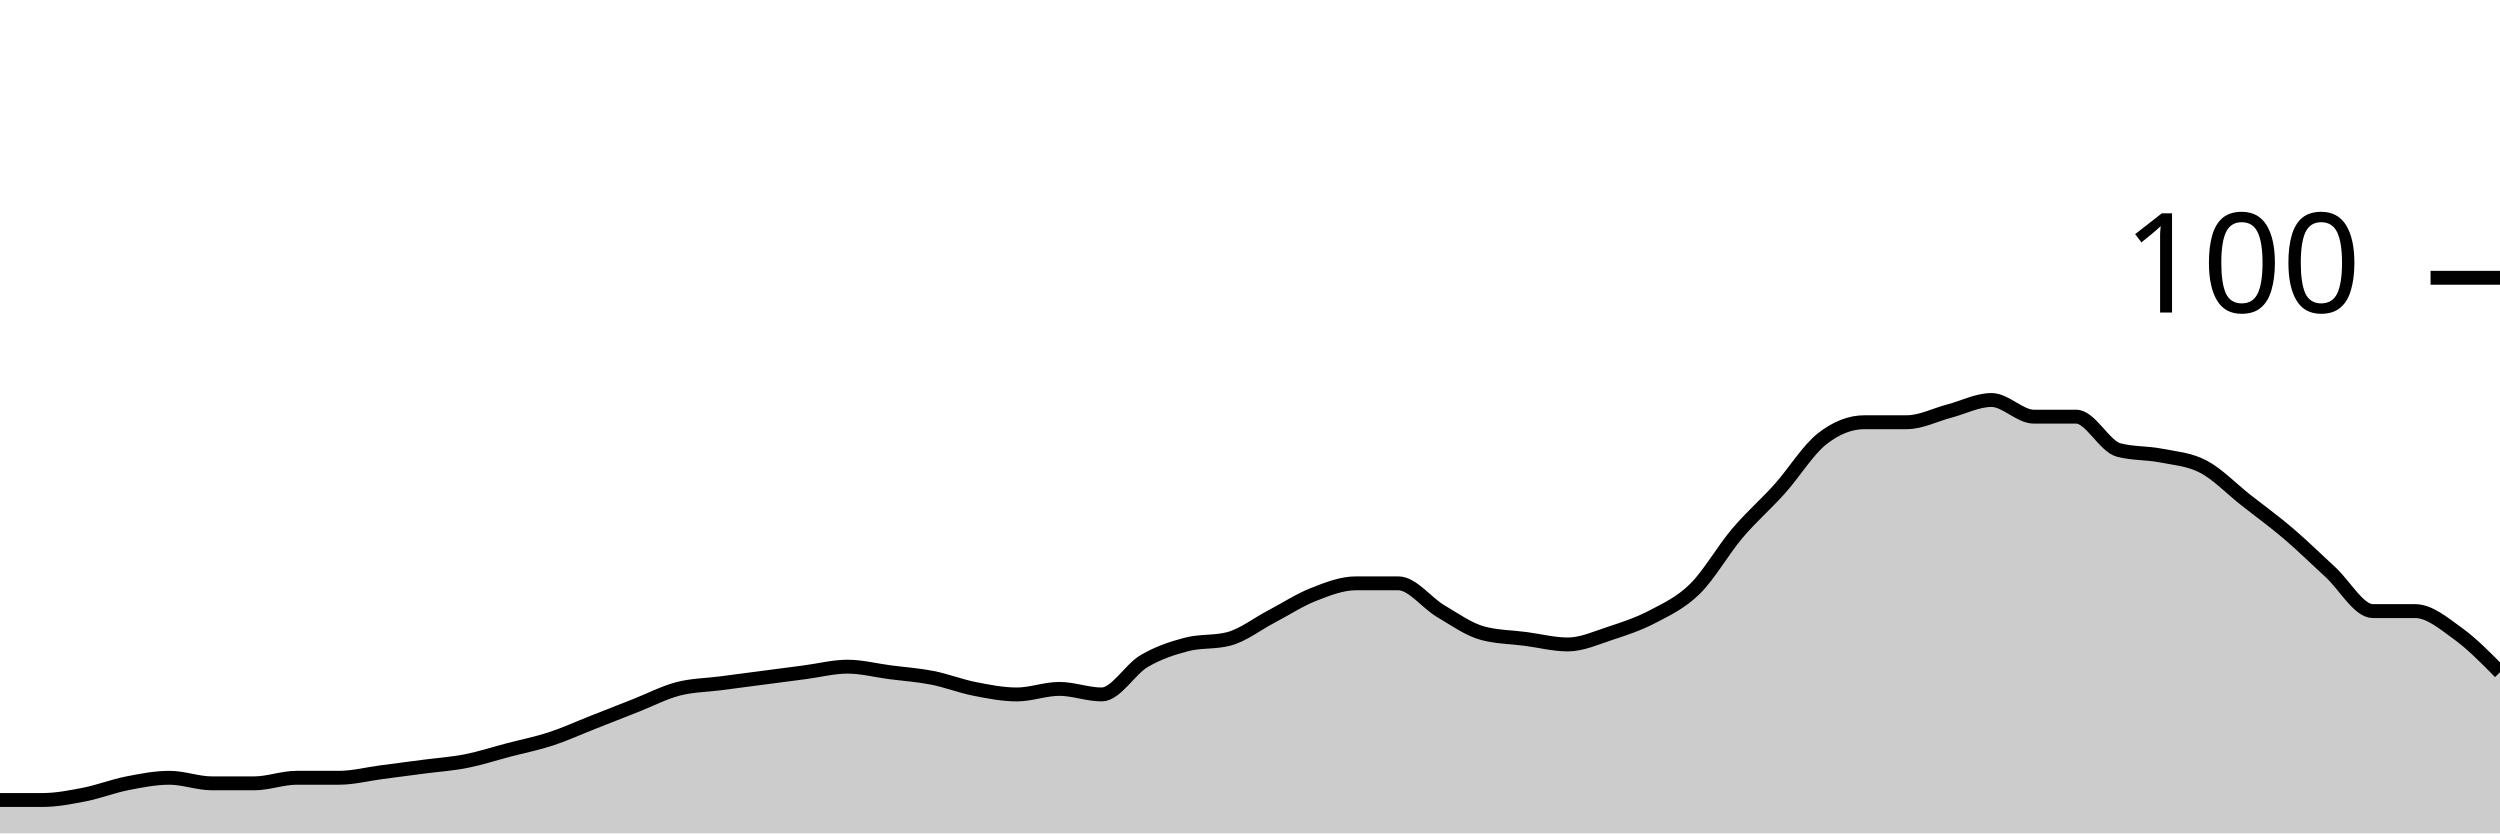
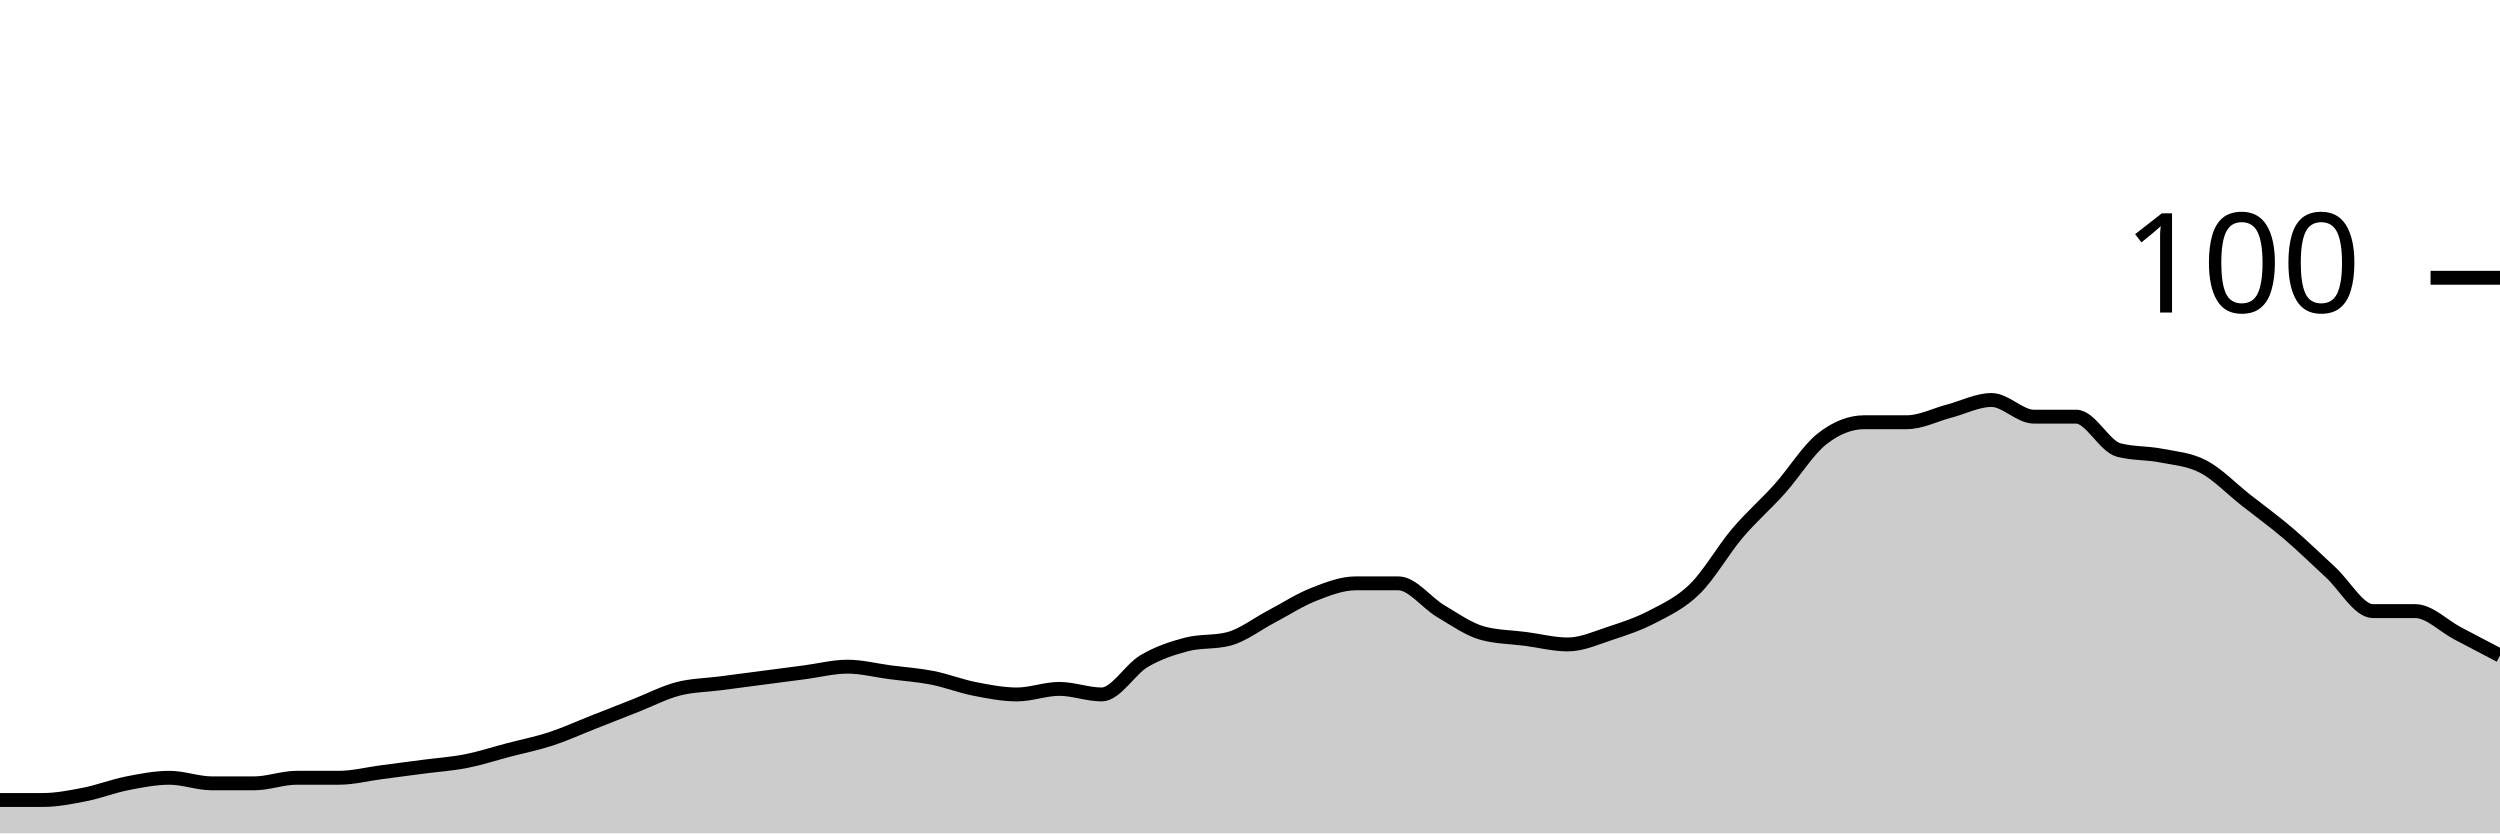
<svg xmlns="http://www.w3.org/2000/svg" viewBox="0 0 180 60">
  <g transform="translate(0,20)">
-     <path class="area" fill="rgba(0, 0, 0, 0.2)" d="M0,37.6C1.017,37.6,2.034,37.6,3.051,37.6C4.068,37.6,5.085,37.4,6.102,37.2C7.119,37,8.136,36.6,9.153,36.4C10.169,36.2,11.186,36,12.203,36C13.22,36,14.237,36.4,15.254,36.4C16.271,36.4,17.288,36.4,18.305,36.4C19.322,36.4,20.339,36,21.356,36C22.373,36,23.39,36,24.407,36C25.424,36,26.441,35.733,27.458,35.6C28.475,35.467,29.492,35.333,30.508,35.2C31.525,35.067,32.542,35,33.559,34.8C34.576,34.6,35.593,34.267,36.61,34C37.627,33.733,38.644,33.533,39.661,33.2C40.678,32.867,41.695,32.4,42.712,32C43.729,31.6,44.746,31.2,45.763,30.8C46.78,30.4,47.797,29.867,48.814,29.6C49.831,29.333,50.847,29.333,51.864,29.2C52.881,29.067,53.898,28.933,54.915,28.8C55.932,28.667,56.949,28.533,57.966,28.4C58.983,28.267,60,28,61.017,28C62.034,28,63.051,28.267,64.068,28.4C65.085,28.533,66.102,28.6,67.119,28.8C68.136,29,69.153,29.4,70.169,29.6C71.186,29.8,72.203,30,73.22,30C74.237,30,75.254,29.6,76.271,29.6C77.288,29.6,78.305,30,79.322,30C80.339,30,81.356,28.2,82.373,27.6C83.39,27,84.407,26.667,85.424,26.4C86.441,26.133,87.458,26.267,88.475,26C89.492,25.733,90.508,24.933,91.525,24.4C92.542,23.867,93.559,23.2,94.576,22.8C95.593,22.4,96.61,22,97.627,22C98.644,22,99.661,22,100.678,22C101.695,22,102.712,23.4,103.729,24C104.746,24.6,105.763,25.333,106.78,25.6C107.797,25.867,108.814,25.867,109.831,26C110.847,26.133,111.864,26.4,112.881,26.4C113.898,26.4,114.915,25.933,115.932,25.6C116.949,25.267,117.966,24.933,118.983,24.4C120,23.867,121.017,23.4,122.034,22.4C123.051,21.4,124.068,19.6,125.085,18.4C126.102,17.2,127.119,16.333,128.136,15.2C129.153,14.067,130.169,12.4,131.186,11.6C132.203,10.8,133.22,10.4,134.237,10.4C135.254,10.4,136.271,10.4,137.288,10.4C138.305,10.4,139.322,9.867,140.339,9.6C141.356,9.333,142.373,8.8,143.39,8.8C144.407,8.8,145.424,10,146.441,10C147.458,10,148.475,10,149.492,10C150.508,10,151.525,12.133,152.542,12.4C153.559,12.667,154.576,12.6,155.593,12.8C156.61,13,157.627,13.067,158.644,13.6C159.661,14.133,160.678,15.2,161.695,16C162.712,16.8,163.729,17.533,164.746,18.4C165.763,19.267,166.78,20.267,167.797,21.2C168.814,22.133,169.831,24,170.847,24C171.864,24,172.881,24,173.898,24C174.915,24,175.932,24.867,176.949,25.6C177.966,26.333,178.983,27.367,180,28.4L180,40C178.983,40,177.966,40,176.949,40C175.932,40,174.915,40,173.898,40C172.881,40,171.864,40,170.847,40C169.831,40,168.814,40,167.797,40C166.78,40,165.763,40,164.746,40C163.729,40,162.712,40,161.695,40C160.678,40,159.661,40,158.644,40C157.627,40,156.61,40,155.593,40C154.576,40,153.559,40,152.542,40C151.525,40,150.508,40,149.492,40C148.475,40,147.458,40,146.441,40C145.424,40,144.407,40,143.39,40C142.373,40,141.356,40,140.339,40C139.322,40,138.305,40,137.288,40C136.271,40,135.254,40,134.237,40C133.22,40,132.203,40,131.186,40C130.169,40,129.153,40,128.136,40C127.119,40,126.102,40,125.085,40C124.068,40,123.051,40,122.034,40C121.017,40,120,40,118.983,40C117.966,40,116.949,40,115.932,40C114.915,40,113.898,40,112.881,40C111.864,40,110.847,40,109.831,40C108.814,40,107.797,40,106.78,40C105.763,40,104.746,40,103.729,40C102.712,40,101.695,40,100.678,40C99.661,40,98.644,40,97.627,40C96.61,40,95.593,40,94.576,40C93.559,40,92.542,40,91.525,40C90.508,40,89.492,40,88.475,40C87.458,40,86.441,40,85.424,40C84.407,40,83.39,40,82.373,40C81.356,40,80.339,40,79.322,40C78.305,40,77.288,40,76.271,40C75.254,40,74.237,40,73.22,40C72.203,40,71.186,40,70.169,40C69.153,40,68.136,40,67.119,40C66.102,40,65.085,40,64.068,40C63.051,40,62.034,40,61.017,40C60,40,58.983,40,57.966,40C56.949,40,55.932,40,54.915,40C53.898,40,52.881,40,51.864,40C50.847,40,49.831,40,48.814,40C47.797,40,46.78,40,45.763,40C44.746,40,43.729,40,42.712,40C41.695,40,40.678,40,39.661,40C38.644,40,37.627,40,36.61,40C35.593,40,34.576,40,33.559,40C32.542,40,31.525,40,30.508,40C29.492,40,28.475,40,27.458,40C26.441,40,25.424,40,24.407,40C23.39,40,22.373,40,21.356,40C20.339,40,19.322,40,18.305,40C17.288,40,16.271,40,15.254,40C14.237,40,13.22,40,12.203,40C11.186,40,10.169,40,9.153,40C8.136,40,7.119,40,6.102,40C5.085,40,4.068,40,3.051,40C2.034,40,1.017,40,0,40Z" />
-     <path class="line" stroke="black" fill="none" d="M0,37.6C1.017,37.6,2.034,37.6,3.051,37.6C4.068,37.6,5.085,37.4,6.102,37.2C7.119,37,8.136,36.6,9.153,36.4C10.169,36.2,11.186,36,12.203,36C13.22,36,14.237,36.4,15.254,36.4C16.271,36.4,17.288,36.4,18.305,36.4C19.322,36.4,20.339,36,21.356,36C22.373,36,23.39,36,24.407,36C25.424,36,26.441,35.733,27.458,35.6C28.475,35.467,29.492,35.333,30.508,35.2C31.525,35.067,32.542,35,33.559,34.8C34.576,34.6,35.593,34.267,36.61,34C37.627,33.733,38.644,33.533,39.661,33.2C40.678,32.867,41.695,32.4,42.712,32C43.729,31.6,44.746,31.2,45.763,30.8C46.78,30.4,47.797,29.867,48.814,29.6C49.831,29.333,50.847,29.333,51.864,29.2C52.881,29.067,53.898,28.933,54.915,28.8C55.932,28.667,56.949,28.533,57.966,28.4C58.983,28.267,60,28,61.017,28C62.034,28,63.051,28.267,64.068,28.4C65.085,28.533,66.102,28.6,67.119,28.8C68.136,29,69.153,29.4,70.169,29.6C71.186,29.8,72.203,30,73.22,30C74.237,30,75.254,29.6,76.271,29.6C77.288,29.6,78.305,30,79.322,30C80.339,30,81.356,28.2,82.373,27.6C83.39,27,84.407,26.667,85.424,26.4C86.441,26.133,87.458,26.267,88.475,26C89.492,25.733,90.508,24.933,91.525,24.4C92.542,23.867,93.559,23.2,94.576,22.8C95.593,22.4,96.61,22,97.627,22C98.644,22,99.661,22,100.678,22C101.695,22,102.712,23.4,103.729,24C104.746,24.6,105.763,25.333,106.78,25.6C107.797,25.867,108.814,25.867,109.831,26C110.847,26.133,111.864,26.4,112.881,26.4C113.898,26.4,114.915,25.933,115.932,25.6C116.949,25.267,117.966,24.933,118.983,24.4C120,23.867,121.017,23.4,122.034,22.4C123.051,21.4,124.068,19.6,125.085,18.4C126.102,17.2,127.119,16.333,128.136,15.2C129.153,14.067,130.169,12.4,131.186,11.6C132.203,10.8,133.22,10.4,134.237,10.4C135.254,10.4,136.271,10.4,137.288,10.4C138.305,10.4,139.322,9.867,140.339,9.6C141.356,9.333,142.373,8.8,143.39,8.8C144.407,8.8,145.424,10,146.441,10C147.458,10,148.475,10,149.492,10C150.508,10,151.525,12.133,152.542,12.4C153.559,12.667,154.576,12.6,155.593,12.8C156.61,13,157.627,13.067,158.644,13.6C159.661,14.133,160.678,15.2,161.695,16C162.712,16.8,163.729,17.533,164.746,18.4C165.763,19.267,166.78,20.267,167.797,21.2C168.814,22.133,169.831,24,170.847,24C171.864,24,172.881,24,173.898,24C174.915,24,175.932,24.867,176.949,25.6C177.966,26.333,178.983,27.367,180,28.4" />
+     <path class="area" fill="rgba(0, 0, 0, 0.2)" d="M0,37.6C1.017,37.6,2.034,37.6,3.051,37.6C4.068,37.6,5.085,37.4,6.102,37.2C7.119,37,8.136,36.6,9.153,36.4C10.169,36.2,11.186,36,12.203,36C13.22,36,14.237,36.4,15.254,36.4C16.271,36.4,17.288,36.4,18.305,36.4C19.322,36.4,20.339,36,21.356,36C22.373,36,23.39,36,24.407,36C25.424,36,26.441,35.733,27.458,35.6C28.475,35.467,29.492,35.333,30.508,35.2C31.525,35.067,32.542,35,33.559,34.8C34.576,34.6,35.593,34.267,36.61,34C37.627,33.733,38.644,33.533,39.661,33.2C40.678,32.867,41.695,32.4,42.712,32C43.729,31.6,44.746,31.2,45.763,30.8C46.78,30.4,47.797,29.867,48.814,29.6C49.831,29.333,50.847,29.333,51.864,29.2C52.881,29.067,53.898,28.933,54.915,28.8C55.932,28.667,56.949,28.533,57.966,28.4C58.983,28.267,60,28,61.017,28C62.034,28,63.051,28.267,64.068,28.4C65.085,28.533,66.102,28.6,67.119,28.8C68.136,29,69.153,29.4,70.169,29.6C71.186,29.8,72.203,30,73.22,30C74.237,30,75.254,29.6,76.271,29.6C77.288,29.6,78.305,30,79.322,30C80.339,30,81.356,28.2,82.373,27.6C83.39,27,84.407,26.667,85.424,26.4C86.441,26.133,87.458,26.267,88.475,26C89.492,25.733,90.508,24.933,91.525,24.4C92.542,23.867,93.559,23.2,94.576,22.8C95.593,22.4,96.61,22,97.627,22C98.644,22,99.661,22,100.678,22C101.695,22,102.712,23.4,103.729,24C104.746,24.6,105.763,25.333,106.78,25.6C107.797,25.867,108.814,25.867,109.831,26C110.847,26.133,111.864,26.4,112.881,26.4C113.898,26.4,114.915,25.933,115.932,25.6C116.949,25.267,117.966,24.933,118.983,24.4C120,23.867,121.017,23.4,122.034,22.4C123.051,21.4,124.068,19.6,125.085,18.4C126.102,17.2,127.119,16.333,128.136,15.2C129.153,14.067,130.169,12.4,131.186,11.6C132.203,10.8,133.22,10.4,134.237,10.4C135.254,10.4,136.271,10.4,137.288,10.4C138.305,10.4,139.322,9.867,140.339,9.6C141.356,9.333,142.373,8.8,143.39,8.8C144.407,8.8,145.424,10,146.441,10C147.458,10,148.475,10,149.492,10C150.508,10,151.525,12.133,152.542,12.4C153.559,12.667,154.576,12.6,155.593,12.8C156.61,13,157.627,13.067,158.644,13.6C159.661,14.133,160.678,15.2,161.695,16C162.712,16.8,163.729,17.533,164.746,18.4C165.763,19.267,166.78,20.267,167.797,21.2C168.814,22.133,169.831,24,170.847,24C171.864,24,172.881,24,173.898,24C174.915,24,175.932,25.067,176.949,25.6C177.966,26.133,178.983,26.667,180,27.2L180,40C178.983,40,177.966,40,176.949,40C175.932,40,174.915,40,173.898,40C172.881,40,171.864,40,170.847,40C169.831,40,168.814,40,167.797,40C166.78,40,165.763,40,164.746,40C163.729,40,162.712,40,161.695,40C160.678,40,159.661,40,158.644,40C157.627,40,156.61,40,155.593,40C154.576,40,153.559,40,152.542,40C151.525,40,150.508,40,149.492,40C148.475,40,147.458,40,146.441,40C145.424,40,144.407,40,143.39,40C142.373,40,141.356,40,140.339,40C139.322,40,138.305,40,137.288,40C136.271,40,135.254,40,134.237,40C133.22,40,132.203,40,131.186,40C130.169,40,129.153,40,128.136,40C127.119,40,126.102,40,125.085,40C124.068,40,123.051,40,122.034,40C121.017,40,120,40,118.983,40C117.966,40,116.949,40,115.932,40C114.915,40,113.898,40,112.881,40C111.864,40,110.847,40,109.831,40C108.814,40,107.797,40,106.78,40C105.763,40,104.746,40,103.729,40C102.712,40,101.695,40,100.678,40C99.661,40,98.644,40,97.627,40C96.61,40,95.593,40,94.576,40C93.559,40,92.542,40,91.525,40C90.508,40,89.492,40,88.475,40C87.458,40,86.441,40,85.424,40C84.407,40,83.39,40,82.373,40C81.356,40,80.339,40,79.322,40C78.305,40,77.288,40,76.271,40C75.254,40,74.237,40,73.22,40C72.203,40,71.186,40,70.169,40C69.153,40,68.136,40,67.119,40C66.102,40,65.085,40,64.068,40C63.051,40,62.034,40,61.017,40C60,40,58.983,40,57.966,40C56.949,40,55.932,40,54.915,40C53.898,40,52.881,40,51.864,40C50.847,40,49.831,40,48.814,40C47.797,40,46.78,40,45.763,40C44.746,40,43.729,40,42.712,40C41.695,40,40.678,40,39.661,40C38.644,40,37.627,40,36.61,40C35.593,40,34.576,40,33.559,40C32.542,40,31.525,40,30.508,40C29.492,40,28.475,40,27.458,40C26.441,40,25.424,40,24.407,40C23.39,40,22.373,40,21.356,40C20.339,40,19.322,40,18.305,40C17.288,40,16.271,40,15.254,40C14.237,40,13.22,40,12.203,40C11.186,40,10.169,40,9.153,40C8.136,40,7.119,40,6.102,40C5.085,40,4.068,40,3.051,40C2.034,40,1.017,40,0,40Z" />
+     <path class="line" stroke="black" fill="none" d="M0,37.6C1.017,37.6,2.034,37.6,3.051,37.6C4.068,37.6,5.085,37.4,6.102,37.2C7.119,37,8.136,36.6,9.153,36.4C10.169,36.2,11.186,36,12.203,36C13.22,36,14.237,36.4,15.254,36.4C16.271,36.4,17.288,36.4,18.305,36.4C19.322,36.4,20.339,36,21.356,36C22.373,36,23.39,36,24.407,36C25.424,36,26.441,35.733,27.458,35.6C28.475,35.467,29.492,35.333,30.508,35.2C31.525,35.067,32.542,35,33.559,34.8C34.576,34.6,35.593,34.267,36.61,34C37.627,33.733,38.644,33.533,39.661,33.2C40.678,32.867,41.695,32.4,42.712,32C43.729,31.6,44.746,31.2,45.763,30.8C46.78,30.4,47.797,29.867,48.814,29.6C49.831,29.333,50.847,29.333,51.864,29.2C52.881,29.067,53.898,28.933,54.915,28.8C55.932,28.667,56.949,28.533,57.966,28.4C58.983,28.267,60,28,61.017,28C62.034,28,63.051,28.267,64.068,28.4C65.085,28.533,66.102,28.6,67.119,28.8C68.136,29,69.153,29.4,70.169,29.6C71.186,29.8,72.203,30,73.22,30C74.237,30,75.254,29.6,76.271,29.6C77.288,29.6,78.305,30,79.322,30C80.339,30,81.356,28.2,82.373,27.6C83.39,27,84.407,26.667,85.424,26.4C86.441,26.133,87.458,26.267,88.475,26C89.492,25.733,90.508,24.933,91.525,24.4C92.542,23.867,93.559,23.2,94.576,22.8C95.593,22.4,96.61,22,97.627,22C98.644,22,99.661,22,100.678,22C101.695,22,102.712,23.4,103.729,24C104.746,24.6,105.763,25.333,106.78,25.6C107.797,25.867,108.814,25.867,109.831,26C110.847,26.133,111.864,26.4,112.881,26.4C113.898,26.4,114.915,25.933,115.932,25.6C116.949,25.267,117.966,24.933,118.983,24.4C120,23.867,121.017,23.4,122.034,22.4C123.051,21.4,124.068,19.6,125.085,18.4C126.102,17.2,127.119,16.333,128.136,15.2C129.153,14.067,130.169,12.4,131.186,11.6C132.203,10.8,133.22,10.4,134.237,10.4C135.254,10.4,136.271,10.4,137.288,10.4C138.305,10.4,139.322,9.867,140.339,9.6C141.356,9.333,142.373,8.8,143.39,8.8C144.407,8.8,145.424,10,146.441,10C147.458,10,148.475,10,149.492,10C150.508,10,151.525,12.133,152.542,12.4C153.559,12.667,154.576,12.6,155.593,12.8C156.61,13,157.627,13.067,158.644,13.6C159.661,14.133,160.678,15.2,161.695,16C162.712,16.8,163.729,17.533,164.746,18.4C165.763,19.267,166.78,20.267,167.797,21.2C168.814,22.133,169.831,24,170.847,24C171.864,24,172.881,24,173.898,24C174.915,24,175.932,25.067,176.949,25.6C177.966,26.133,178.983,26.667,180,27.2" />
    <path class="axis-ceiling" stroke-width="1" stroke="black" fill="none" d="M175,0L180,0" />
    <text class="axis-ceiling-label" font-family="sans-serif" text-anchor="end" font-size="10px" x="170" y="2.5">100</text>
  </g>
</svg>
